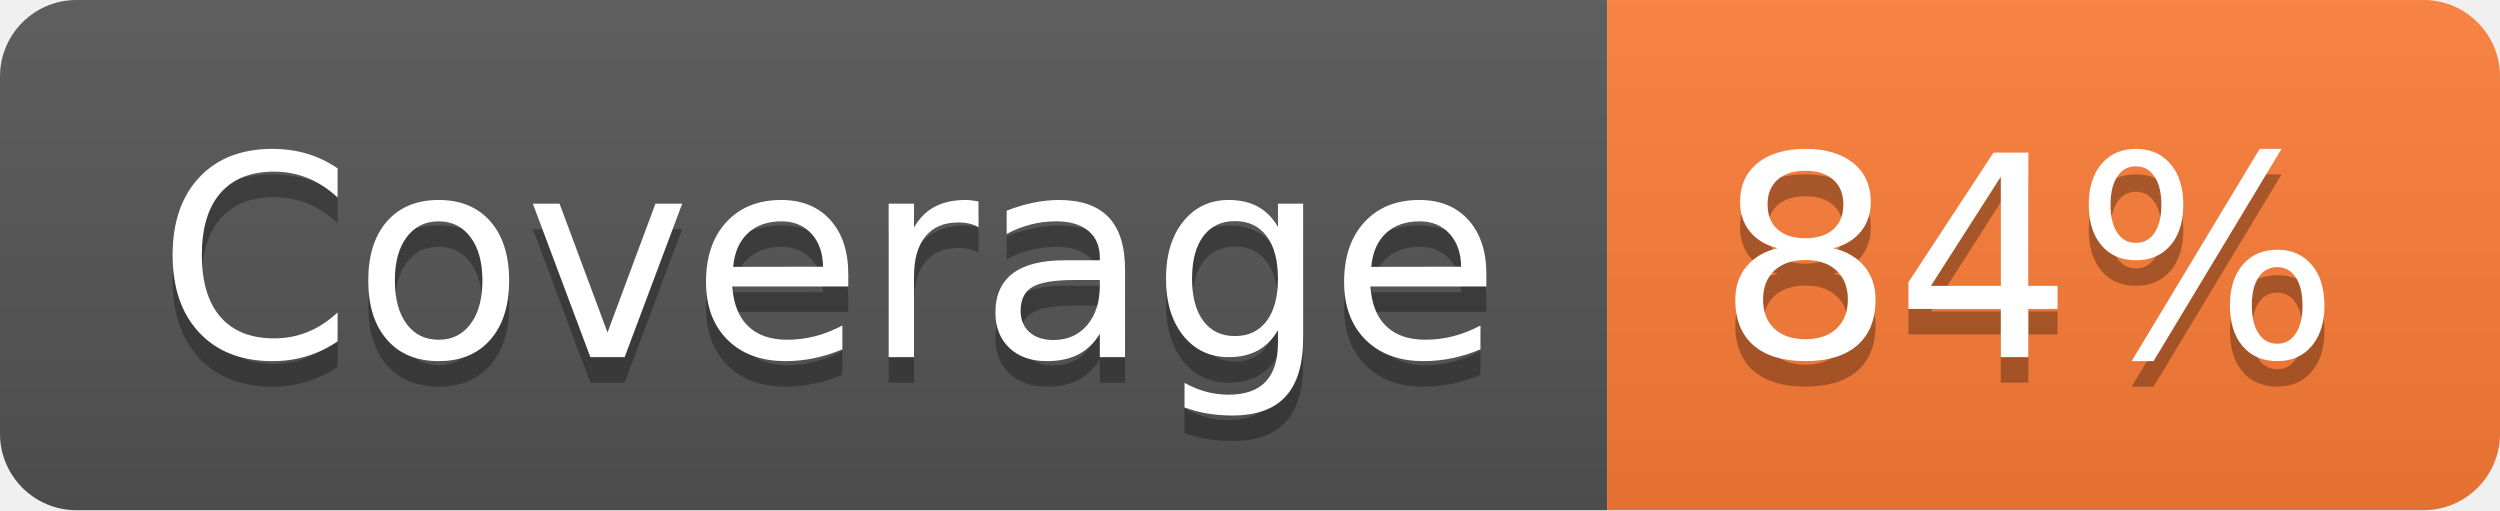
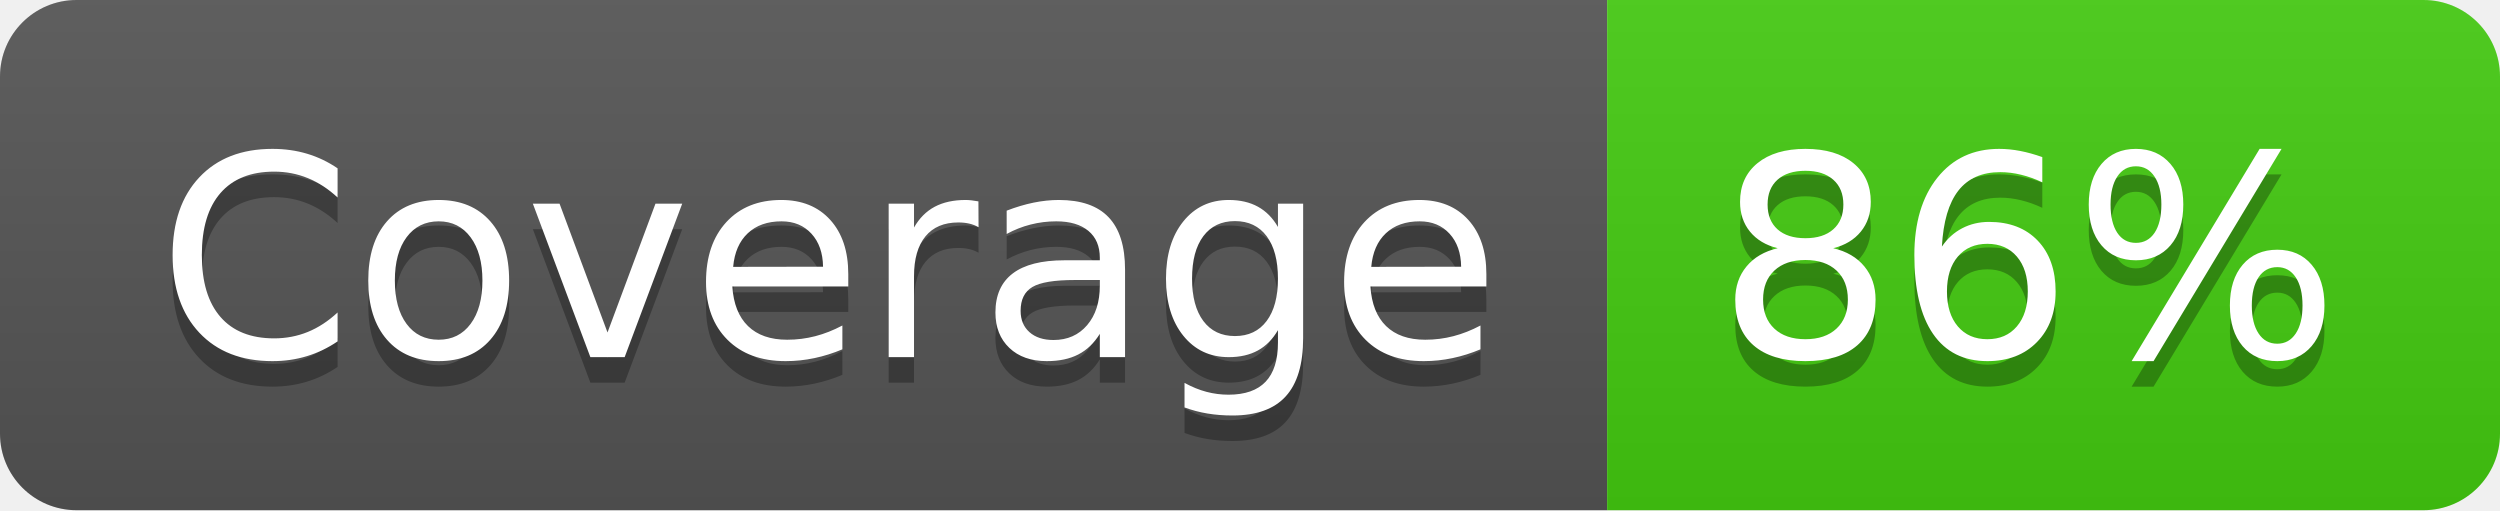
- <svg xmlns="http://www.w3.org/2000/svg" width="98" height="20" role="img" aria-label="Coverage: 84%">
+ <svg xmlns="http://www.w3.org/2000/svg" width="98" height="20" role="img" aria-label="Coverage: 86%">
  <linearGradient id="s" x2="0" y2="100%">
    <stop offset="0" stop-color="#bbb" stop-opacity=".1" />
    <stop offset="1" stop-opacity=".1" />
  </linearGradient>
  <clipPath id="r">
    <rect width="98" height="20" rx="3" fill="#fff" />
  </clipPath>
  <g clip-path="url(#r)">
    <rect width="63" height="20" fill="#555" />
-     <rect x="63" width="35" height="20" fill="#fe7d37" />
+     <rect x="63" width="35" height="20" fill="#4c1" />
    <rect width="98" height="20" fill="url(#s)" />
  </g>
  <g fill="#fff" text-anchor="middle" font-family="Verdana,Geneva,DejaVu Sans,sans-serif" text-rendering="geometricPrecision" font-size="110">
    <text aria-hidden="true" x="325" y="150" fill="#010101" fill-opacity=".3" transform="scale(.1)" textLength="530">Coverage</text>
    <text x="325" y="140" transform="scale(.1)" fill="#fff" textLength="530">Coverage</text>
-     <text aria-hidden="true" x="795" y="150" fill="#010101" fill-opacity=".3" transform="scale(.1)" textLength="250">84%</text>
-     <text x="795" y="140" transform="scale(.1)" fill="#fff" textLength="250">84%</text>
+     <text aria-hidden="true" x="795" y="150" fill="#010101" fill-opacity=".3" transform="scale(.1)" textLength="250">86%</text>
+     <text x="795" y="140" transform="scale(.1)" fill="#fff" textLength="250">86%</text>
  </g>
</svg>
